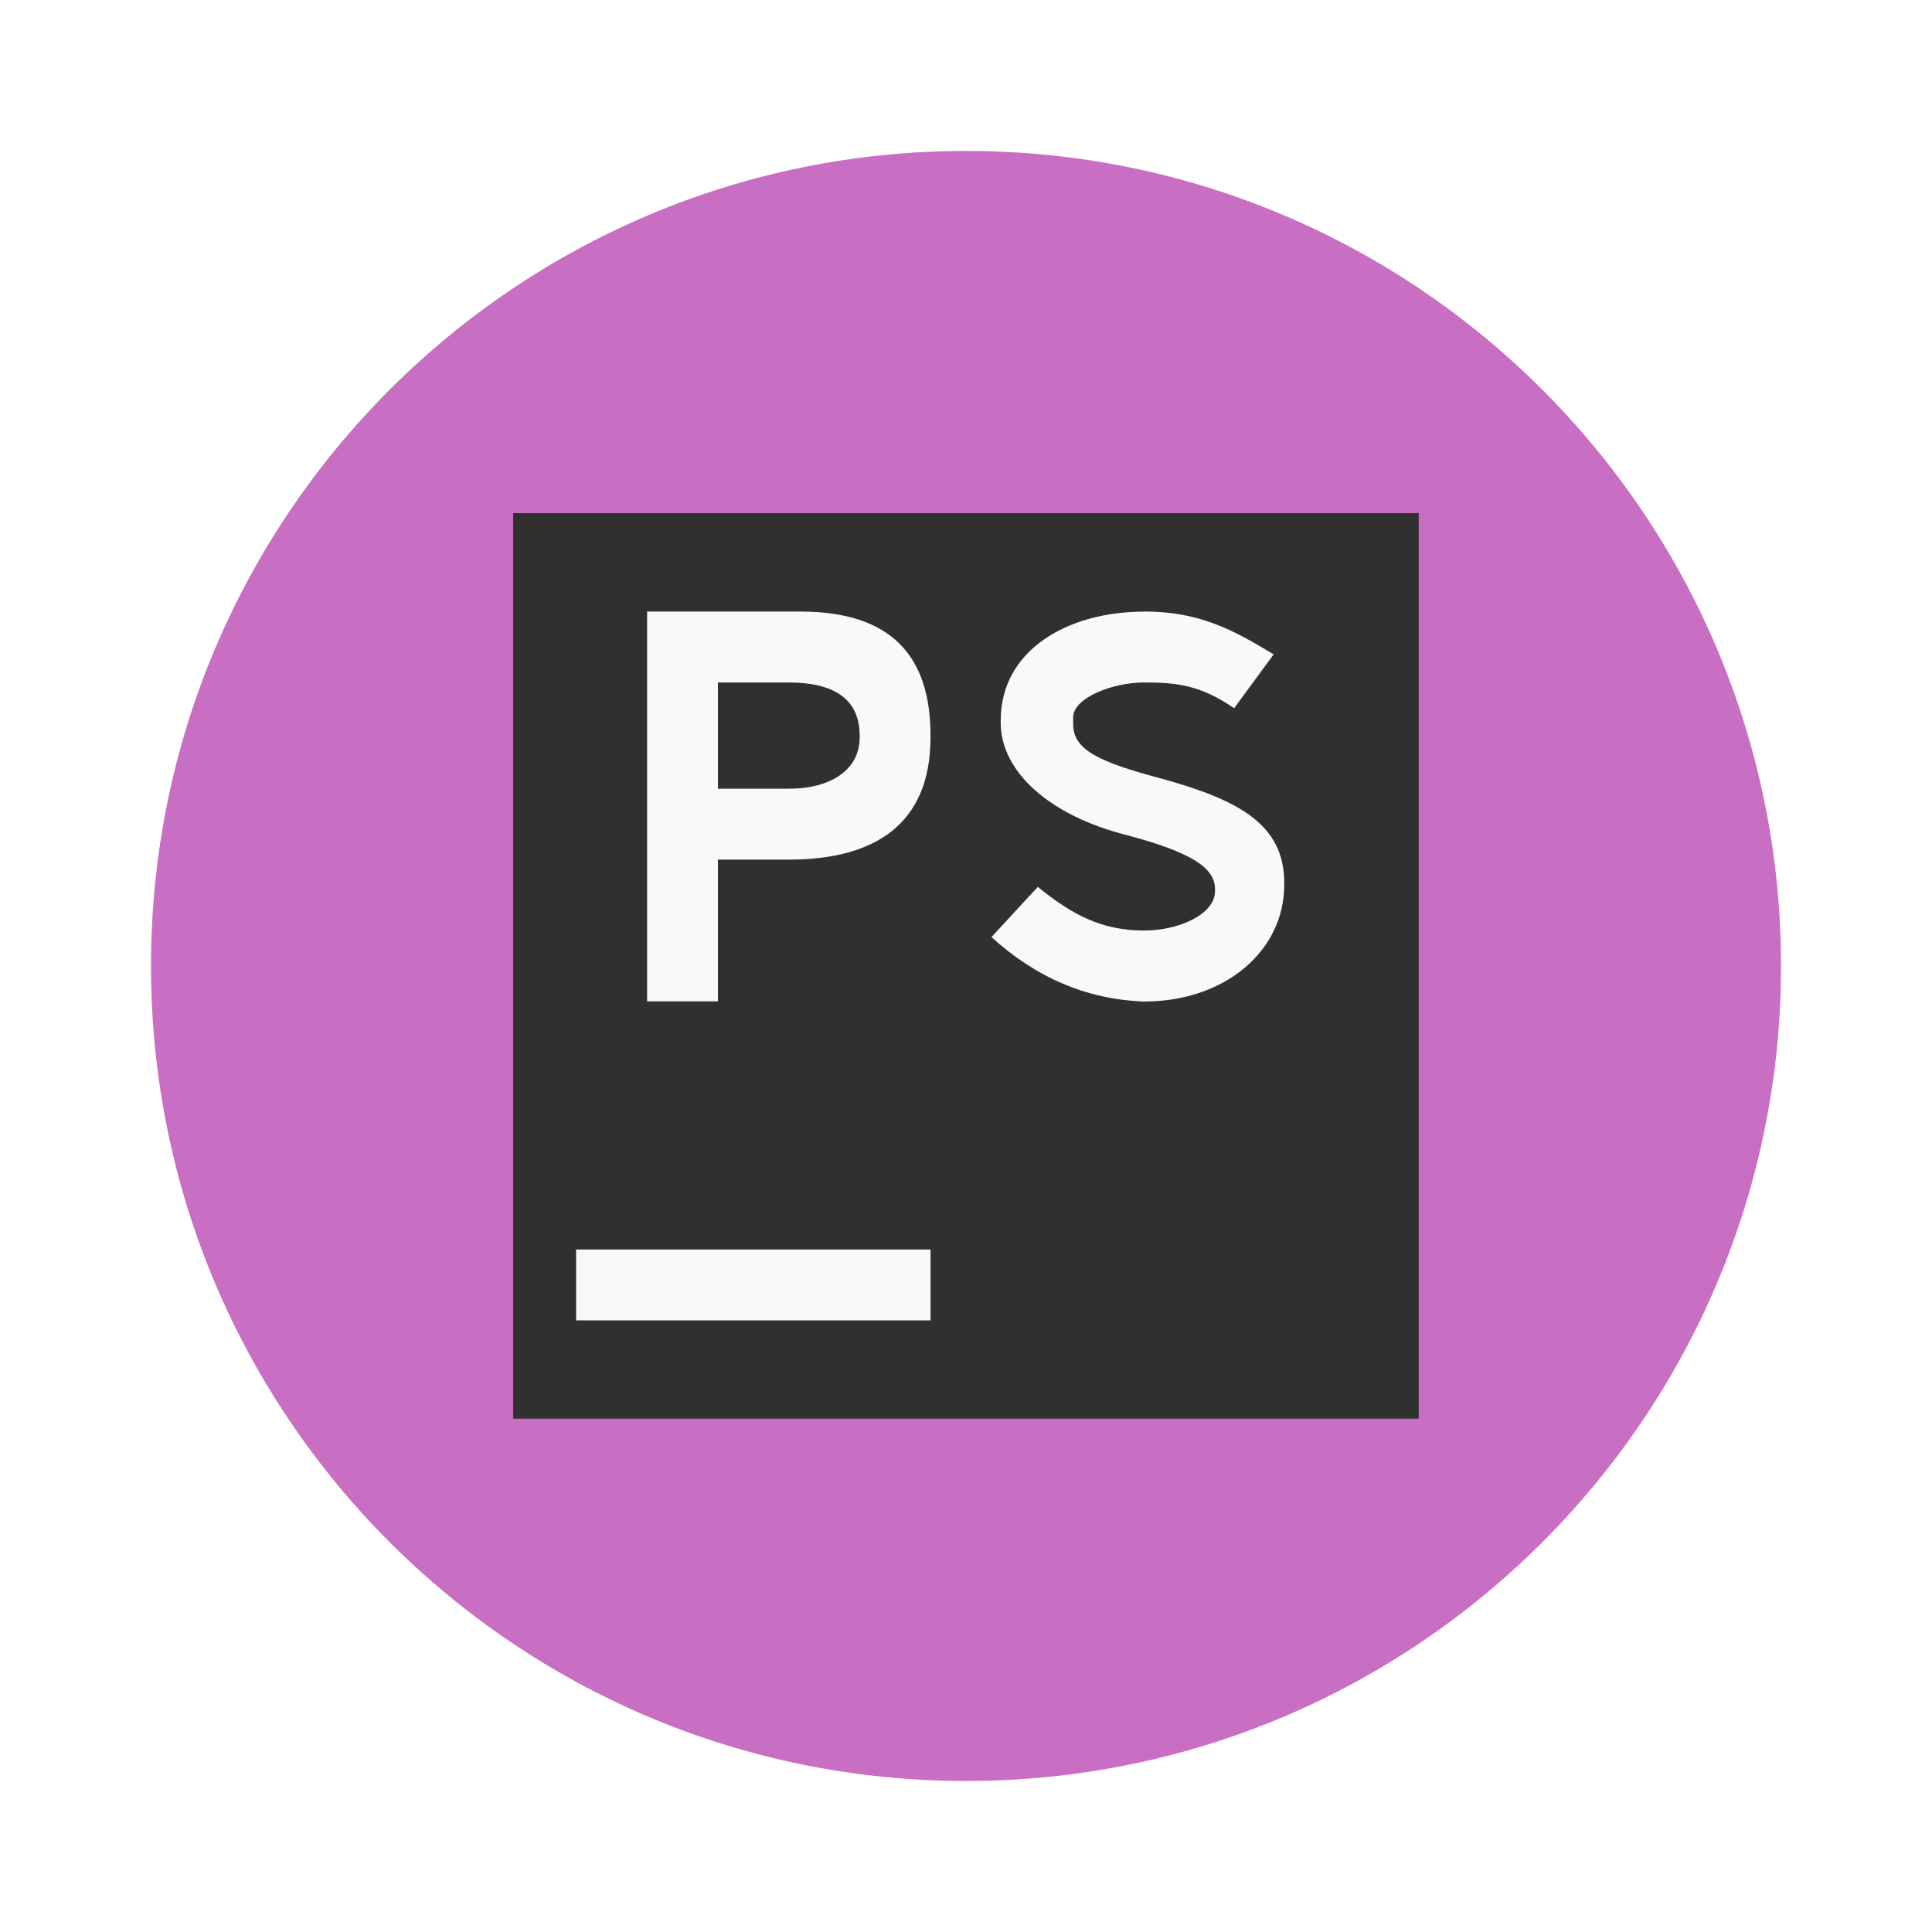
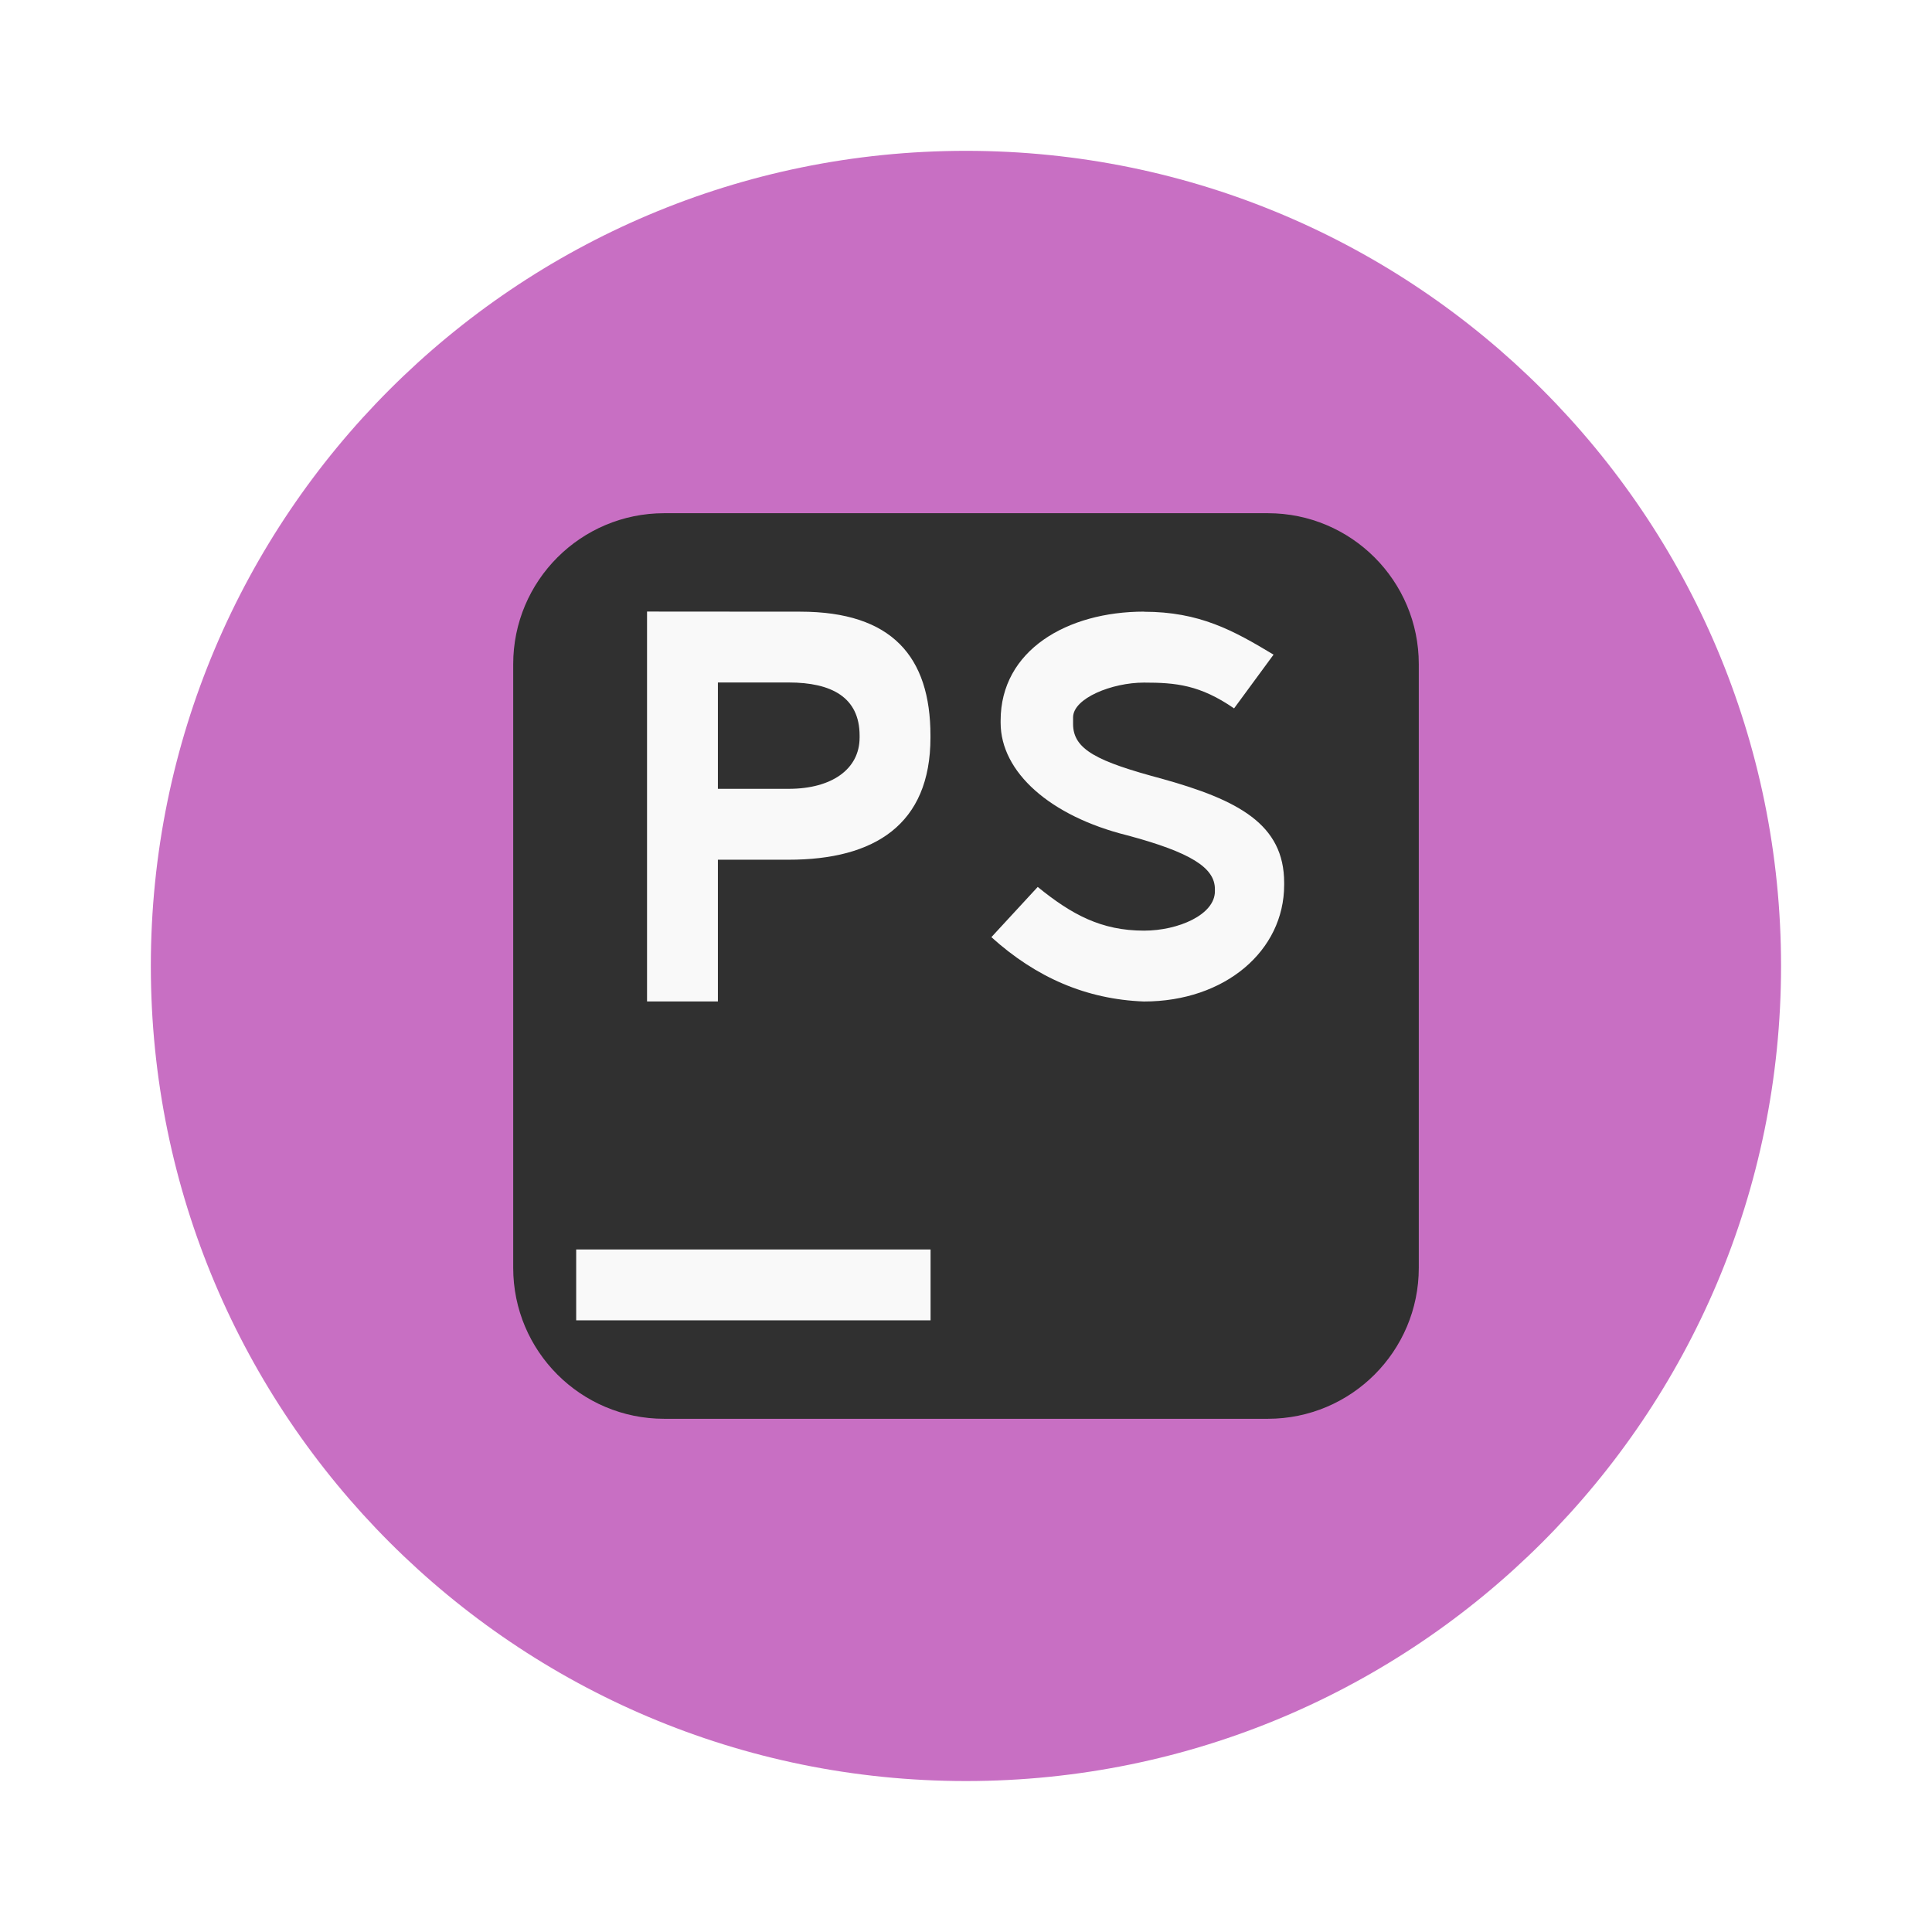
<svg xmlns="http://www.w3.org/2000/svg" width="64" height="64" version="1.1" viewBox="0 0 16.933 16.933">
-   <g transform="matrix(1.1739 0 0 1.1739 1.0123 -3.9572)" stroke-width=".225">
-     <path d="m12.435 10.583a6.085 6.085 0 0 1-6.085 6.085 6.085 6.085 0 0 1-6.085-6.085 6.085 6.085 0 0 1 6.085-6.085 6.085 6.085 0 0 1 6.085 6.085z" fill="#c86fc3" />
-     <path d="m2.969 7.202h6.761v6.761h-6.761z" fill="#303030" />
-     <path d="m3.439 12.7h2.646v0.529h-2.646z" fill="#f9f9f9" />
-     <path d="m3.969 7.937v2.91h0.529v-1.058h0.529c0.637 0 1.058-0.26 1.058-0.913v-0.013c0-0.589-0.287-0.926-0.972-0.926zm3.711 5.167e-4c-0.573 0-1.071 0.288-1.071 0.813v0.016c0 0.369 0.37 0.696 0.943 0.84 0.478 0.127 0.657 0.243 0.657 0.402v0.016c0 0.175-0.274 0.294-0.529 0.294-0.318 0-0.539-0.119-0.794-0.326l-0.346 0.375c0.334 0.303 0.71 0.465 1.139 0.481 0.605 0 1.047-0.378 1.047-0.871v-0.016c0-0.436-0.341-0.618-0.915-0.777-0.478-0.127-0.661-0.217-0.661-0.408v-0.05c0-0.143 0.29-0.26 0.529-0.26s0.418 0.017 0.673 0.192l0.295-0.402c-0.301-0.182-0.553-0.32-0.967-0.32zm-3.182 0.529h0.529c0.318 0 0.529 0.11 0.529 0.397v0.013c0 0.239-0.211 0.383-0.529 0.383h-0.529z" fill="#f9f9f9" />
-   </g>
+   <path d="m15.61 8.466a7.144 7.144 0 0 1-7.144 7.144 7.144 7.144 0 0 1-7.144-7.144 7.144 7.144 0 0 1 7.144-7.144 7.144 7.144 0 0 1 7.144 7.144z" fill="#c86fc3" stroke-width=".265" />
+   <rect x="4.498" y="4.498" width="7.937" height="7.937" rx="1.323" ry="1.323" fill="#303030" style="paint-order:markers stroke fill" />
+   <path d="m5.05 10.951h3.106v0.621h-3.106z" fill="#f9f9f9" stroke-width=".265" />
+   <path d="m5.671 5.36v3.417h0.621v-1.242h0.621c0.748 0 1.242-0.305 1.242-1.071v-0.016c0-0.692-0.337-1.087-1.141-1.087zm4.356 6.066e-4c-0.673 0-1.257 0.338-1.257 0.955v0.019c0 0.433 0.434 0.818 1.107 0.986 0.561 0.15 0.771 0.285 0.771 0.472v0.019c0 0.206-0.322 0.345-0.621 0.345-0.374 0-0.633-0.14-0.932-0.383l-0.406 0.44c0.393 0.355 0.833 0.545 1.337 0.564 0.71 0 1.229-0.444 1.229-1.022v-0.019c0-0.512-0.401-0.725-1.074-0.912-0.561-0.15-0.776-0.254-0.776-0.479v-0.058c0-0.168 0.341-0.305 0.621-0.305 0.28 0 0.491 0.02 0.79 0.226l0.346-0.471c-0.353-0.213-0.65-0.376-1.136-0.376zm-3.735 0.621h0.621c0.374 0 0.621 0.129 0.621 0.466v0.016c0 0.28-0.247 0.45-0.621 0.45h-0.621z" fill="#f9f9f9" stroke-width=".265" />
</svg>
